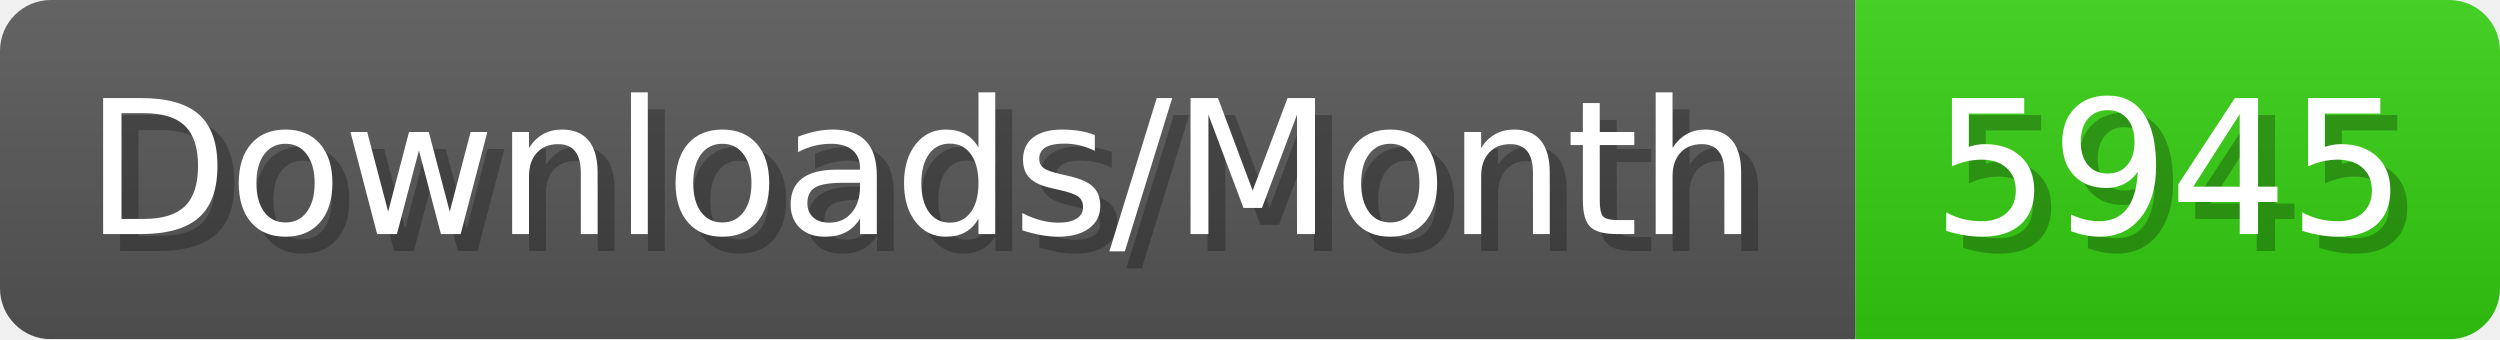
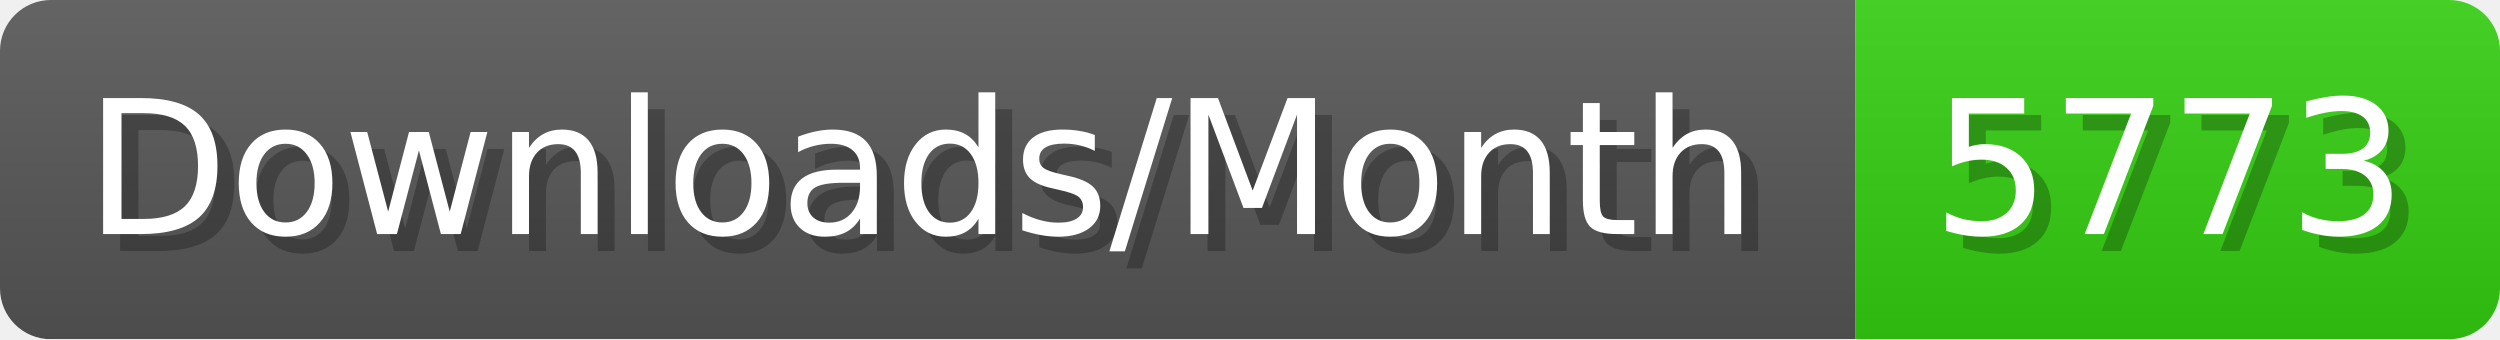
- <svg xmlns="http://www.w3.org/2000/svg" width="147.4" height="20" viewBox="0 0 1474 200" role="img" aria-label="Downloads/Month: 5945">
+ <svg xmlns="http://www.w3.org/2000/svg" width="147.4" height="20" viewBox="0 0 1474 200" role="img" aria-label="Downloads/Month: 5773">
  <linearGradient id="YlXUI" x2="0" y2="100%">
    <stop offset="0" stop-opacity=".1" stop-color="#EEE" />
    <stop offset="1" stop-opacity=".1" />
  </linearGradient>
  <mask id="JHhop">
    <rect width="1474" height="200" rx="30" fill="#FFF" />
  </mask>
  <g mask="url(#JHhop)">
    <rect width="1094" height="200" fill="#555" />
    <rect width="380" height="200" fill="#3C1" x="1094" />
    <rect width="1474" height="200" fill="url(#YlXUI)" />
  </g>
  <g aria-hidden="true" fill="#fff" text-anchor="start" font-family="Verdana,DejaVu Sans,sans-serif" font-size="110">
    <text x="60" y="148" textLength="994" fill="#000" opacity="0.25">Downloads/Month</text>
    <text x="50" y="138" textLength="994">Downloads/Month</text>
-     <text x="1149" y="148" textLength="280" fill="#000" opacity="0.25">5945</text>
-     <text x="1139" y="138" textLength="280">5945</text>
+     <text x="1149" y="148" textLength="280" fill="#000" opacity="0.25">5773</text>
+     <text x="1139" y="138" textLength="280">5773</text>
  </g>
</svg>
